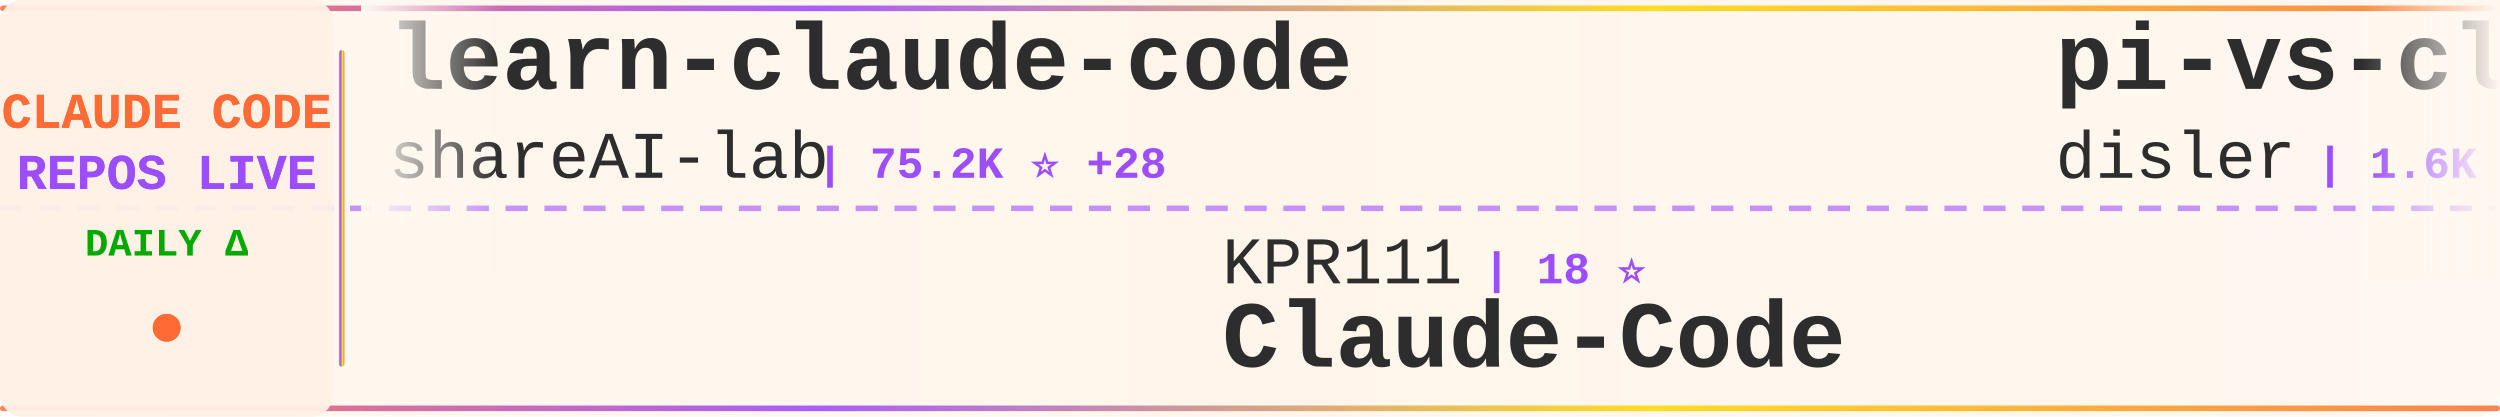
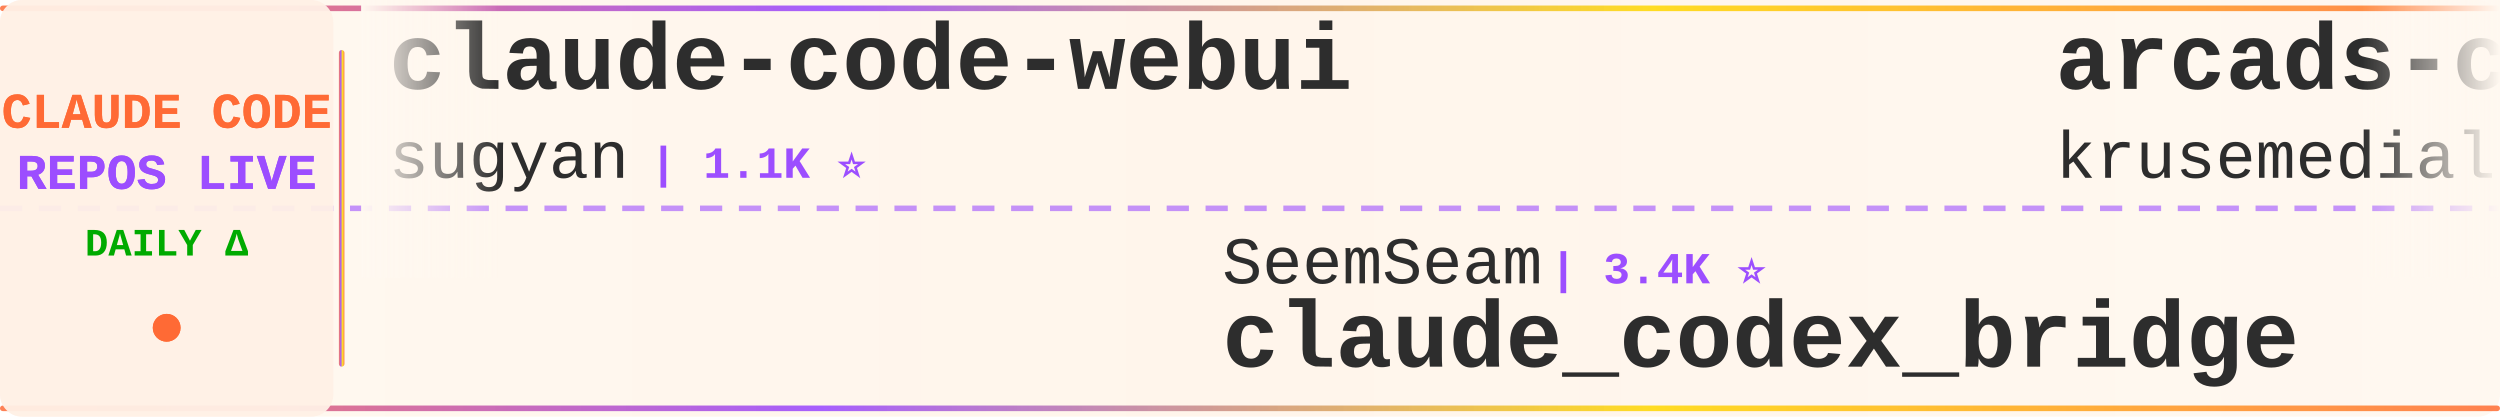
<svg xmlns="http://www.w3.org/2000/svg" width="900" height="150">
  <defs>
    <linearGradient id="tickerBg" x1="0%" y1="0%" x2="100%" y2="0%">
      <stop offset="0%" style="stop-color:#fff8f0;stop-opacity:0.98" />
      <stop offset="50%" style="stop-color:#fff5eb;stop-opacity:1" />
      <stop offset="100%" style="stop-color:#fff8f0;stop-opacity:0.98" />
    </linearGradient>
    <linearGradient id="borderGrad" x1="0%" y1="0%" x2="100%" y2="0%">
      <stop offset="0%" style="stop-color:#FF6B35;stop-opacity:0.85">
        <animate attributeName="stop-opacity" values="0.85;1;0.85" dur="2s" repeatCount="indefinite" />
      </stop>
      <stop offset="33%" style="stop-color:#9C4EFF;stop-opacity:0.9">
        <animate attributeName="stop-opacity" values="0.9;1;0.9" dur="2.2s" repeatCount="indefinite" />
      </stop>
      <stop offset="66%" style="stop-color:#FFD700;stop-opacity:0.85">
        <animate attributeName="stop-opacity" values="0.85;1;0.85" dur="1.8s" repeatCount="indefinite" />
      </stop>
      <stop offset="100%" style="stop-color:#FF6B35;stop-opacity:0.85">
        <animate attributeName="stop-opacity" values="0.85;1;0.85" dur="2s" repeatCount="indefinite" />
      </stop>
    </linearGradient>
    <filter id="textGlow">
      <feGaussianBlur stdDeviation="0.15" result="coloredBlur" />
      <feMerge>
        <feMergeNode in="coloredBlur" />
        <feMergeNode in="SourceGraphic" />
      </feMerge>
    </filter>
    <filter id="metricGlow">
      <feGaussianBlur stdDeviation="0.2" result="coloredBlur" />
      <feMerge>
        <feMergeNode in="coloredBlur" />
        <feMergeNode in="SourceGraphic" />
      </feMerge>
    </filter>
    <linearGradient id="leftFade" x1="0%" y1="0%" x2="100%" y2="0%">
      <stop offset="0%" style="stop-color:#fff8f0;stop-opacity:1" />
      <stop offset="100%" style="stop-color:#fff8f0;stop-opacity:0" />
    </linearGradient>
    <linearGradient id="rightFade" x1="0%" y1="0%" x2="100%" y2="0%">
      <stop offset="0%" style="stop-color:#fff8f0;stop-opacity:0" />
      <stop offset="100%" style="stop-color:#fff8f0;stop-opacity:1" />
    </linearGradient>
  </defs>
  <rect width="900" height="150" fill="url(#tickerBg)" rx="8" />
  <rect x="0" y="2" width="900" height="2" fill="url(#borderGrad)" rx="1" />
  <rect x="0" y="146" width="900" height="2" fill="url(#borderGrad)" rx="1" />
  <line x1="0" y1="75" x2="900" y2="75" stroke="#9C4EFF" stroke-width="2" stroke-dasharray="8 6" opacity="0.6" />
  <rect x="0" y="0" width="120" height="150" fill="#fff0e6" opacity="0.95" rx="8" />
  <text x="60" y="46" font-family="'Courier New', monospace" font-size="18" font-weight="bold" fill="#FF6B35" text-anchor="middle" filter="url(#textGlow)">
    CLAUDE CODE
  </text>
  <text x="60" y="68" font-family="'Courier New', monospace" font-size="18" font-weight="bold" fill="#9C4EFF" text-anchor="middle" filter="url(#textGlow)">
    REPOS LIVE
  </text>
  <text x="60" y="92" font-family="'Courier New', monospace" font-size="14" font-weight="bold" fill="#00aa00" text-anchor="middle">
    DAILY Δ
  </text>
  <circle cx="60" cy="118" r="5" fill="#FF6B35" filter="url(#metricGlow)">
    <animate attributeName="r" values="4;6;4" dur="1.5s" repeatCount="indefinite" />
    <animate attributeName="opacity" values="0.6;1;0.6" dur="1.5s" repeatCount="indefinite" />
  </circle>
  <rect x="122" y="18" width="2" height="114" fill="url(#borderGrad)" rx="1" />
  <clipPath id="tickerClip">
    <rect x="130" y="0" width="770" height="150" />
  </clipPath>
  <g clip-path="url(#tickerClip)">
    <g id="tickerItems">
      <animateTransform attributeName="transform" attributeType="XML" type="translate" from="0 0" to="-3000 0" dur="54s" repeatCount="indefinite" />
      <g transform="translate(0, 0)">
-         <text x="140" y="32" font-family="'Courier New', monospace" font-size="34" font-weight="bold" fill="#2d2d2d">learn-claude-code</text>
-         <text x="140" y="64" font-family="'Courier New', monospace" font-size="24" font-weight="normal" fill="#2d2d2d" opacity="1.0">shareAI-lab</text>
-         <text x="294" y="64" font-family="'Courier New', monospace" font-size="16" font-weight="bold" fill="#9C4EFF"> | 75.2K ⭐ +28</text>
+         <text x="140" y="32" font-family="'Courier New', monospace" font-size="34" font-weight="bold" fill="#2d2d2d">claude-code-webui</text>
+         <text x="140" y="64" font-family="'Courier New', monospace" font-size="24" font-weight="normal" fill="#2d2d2d" opacity="1.0">sugyan</text>
+         <text x="234" y="64" font-family="'Courier New', monospace" font-size="16" font-weight="bold" fill="#9C4EFF"> | 1.1K ⭐</text>
      </g>
      <g transform="translate(300, 0)">
-         <text x="140" y="102" font-family="'Courier New', monospace" font-size="24" font-weight="normal" fill="#2d2d2d" opacity="1.0">KPR111</text>
-         <text x="234" y="102" font-family="'Courier New', monospace" font-size="16" font-weight="bold" fill="#9C4EFF"> | 18 ⭐</text>
-         <text x="140" y="132" font-family="'Courier New', monospace" font-size="34" font-weight="bold" fill="#2d2d2d">Claude-Code</text>
+         <text x="140" y="102" font-family="'Courier New', monospace" font-size="24" font-weight="normal" fill="#2d2d2d" opacity="1.0">SeemSeam</text>
+         <text x="258" y="102" font-family="'Courier New', monospace" font-size="16" font-weight="bold" fill="#9C4EFF"> | 3.4K ⭐</text>
+         <text x="140" y="132" font-family="'Courier New', monospace" font-size="34" font-weight="bold" fill="#2d2d2d">claude_codex_bridge</text>
      </g>
      <g transform="translate(600, 0)">
-         <text x="140" y="32" font-family="'Courier New', monospace" font-size="34" font-weight="bold" fill="#2d2d2d">pi-vs-claude-code</text>
-         <text x="140" y="64" font-family="'Courier New', monospace" font-size="24" font-weight="normal" fill="#2d2d2d" opacity="1.0">disler</text>
-         <text x="234" y="64" font-family="'Courier New', monospace" font-size="16" font-weight="bold" fill="#9C4EFF"> | 1.6K ⭐</text>
+         <text x="140" y="32" font-family="'Courier New', monospace" font-size="34" font-weight="bold" fill="#2d2d2d">arcads-claude-code</text>
+         <text x="140" y="64" font-family="'Courier New', monospace" font-size="24" font-weight="normal" fill="#2d2d2d" opacity="1.0">krusemediallc</text>
+         <text x="318" y="64" font-family="'Courier New', monospace" font-size="16" font-weight="bold" fill="#9C4EFF"> | 1.4K ⭐</text>
      </g>
      <g transform="translate(900, 0)">
-         <text x="140" y="102" font-family="'Courier New', monospace" font-size="24" font-weight="normal" fill="#2d2d2d" opacity="1.0">Pimzino</text>
-         <text x="246" y="102" font-family="'Courier New', monospace" font-size="16" font-weight="bold" fill="#9C4EFF"> | 3.9K ⭐</text>
-         <text x="140" y="132" font-family="'Courier New', monospace" font-size="34" font-weight="bold" fill="#2d2d2d">claude-code-spec-workflo...</text>
+         <text x="140" y="102" font-family="'Courier New', monospace" font-size="24" font-weight="normal" fill="#2d2d2d" opacity="1.0">Windy3f3f3f3f</text>
+         <text x="318" y="102" font-family="'Courier New', monospace" font-size="16" font-weight="bold" fill="#9C4EFF"> | 2.6K ⭐</text>
+         <text x="140" y="132" font-family="'Courier New', monospace" font-size="34" font-weight="bold" fill="#2d2d2d">claude-code-from-scratch</text>
      </g>
      <g transform="translate(1200, 0)">
-         <text x="140" y="32" font-family="'Courier New', monospace" font-size="34" font-weight="bold" fill="#2d2d2d">claude-code-templates</text>
-         <text x="140" y="64" font-family="'Courier New', monospace" font-size="24" font-weight="normal" fill="#2d2d2d" opacity="1.0">davila7</text>
-         <text x="246" y="64" font-family="'Courier New', monospace" font-size="16" font-weight="bold" fill="#9C4EFF"> | 30.4K ⭐ +3</text>
+         <text x="140" y="32" font-family="'Courier New', monospace" font-size="34" font-weight="bold" fill="#2d2d2d">claude-code-cli</text>
+         <text x="140" y="64" font-family="'Courier New', monospace" font-size="24" font-weight="normal" fill="#2d2d2d" opacity="1.0">huangserva</text>
+         <text x="282" y="64" font-family="'Courier New', monospace" font-size="16" font-weight="bold" fill="#9C4EFF"> | 624 ⭐ +1</text>
      </g>
      <g transform="translate(1500, 0)">
-         <text x="140" y="102" font-family="'Courier New', monospace" font-size="24" font-weight="normal" fill="#2d2d2d" opacity="1.0">pengchengneo</text>
-         <text x="306" y="102" font-family="'Courier New', monospace" font-size="16" font-weight="bold" fill="#9C4EFF"> | 1.8K ⭐</text>
-         <text x="140" y="132" font-family="'Courier New', monospace" font-size="34" font-weight="bold" fill="#2d2d2d">Claude-Code</text>
+         <text x="140" y="102" font-family="'Courier New', monospace" font-size="24" font-weight="normal" fill="#2d2d2d" opacity="1.0">Chachamaru127</text>
+         <text x="318" y="102" font-family="'Courier New', monospace" font-size="16" font-weight="bold" fill="#9C4EFF"> | 3.1K ⭐</text>
+         <text x="140" y="132" font-family="'Courier New', monospace" font-size="34" font-weight="bold" fill="#2d2d2d">claude-code-harness</text>
      </g>
      <g transform="translate(1800, 0)">
-         <text x="140" y="32" font-family="'Courier New', monospace" font-size="34" font-weight="bold" fill="#2d2d2d">claude-code-sourcemap</text>
-         <text x="140" y="64" font-family="'Courier New', monospace" font-size="24" font-weight="normal" fill="#2d2d2d" opacity="1.0">ChinaSiro</text>
-         <text x="270" y="64" font-family="'Courier New', monospace" font-size="16" font-weight="bold" fill="#9C4EFF"> | 9.6K ⭐ +1</text>
+         <text x="140" y="32" font-family="'Courier New', monospace" font-size="34" font-weight="bold" fill="#2d2d2d">claude-code-analysis</text>
+         <text x="140" y="64" font-family="'Courier New', monospace" font-size="24" font-weight="normal" fill="#2d2d2d" opacity="1.0">liuup</text>
+         <text x="222" y="64" font-family="'Courier New', monospace" font-size="16" font-weight="bold" fill="#9C4EFF"> | 3.8K ⭐ +1</text>
      </g>
      <g transform="translate(2100, 0)">
-         <text x="140" y="102" font-family="'Courier New', monospace" font-size="24" font-weight="normal" fill="#2d2d2d" opacity="1.0">Yeachan-Heo</text>
-         <text x="294" y="102" font-family="'Courier New', monospace" font-size="16" font-weight="bold" fill="#9C4EFF"> | 38.8K ⭐</text>
-         <text x="140" y="132" font-family="'Courier New', monospace" font-size="34" font-weight="bold" fill="#2d2d2d">oh-my-claudecode</text>
+         <text x="140" y="102" font-family="'Courier New', monospace" font-size="24" font-weight="normal" fill="#2d2d2d" opacity="1.0">Alishahryar1</text>
+         <text x="306" y="102" font-family="'Courier New', monospace" font-size="16" font-weight="bold" fill="#9C4EFF"> | 49.3K ⭐ +139</text>
+         <text x="140" y="132" font-family="'Courier New', monospace" font-size="34" font-weight="bold" fill="#2d2d2d">free-claude-code</text>
      </g>
      <g transform="translate(2400, 0)">
-         <text x="140" y="32" font-family="'Courier New', monospace" font-size="34" font-weight="bold" fill="#2d2d2d">claude-code-hub</text>
-         <text x="140" y="64" font-family="'Courier New', monospace" font-size="24" font-weight="normal" fill="#2d2d2d" opacity="1.0">ding113</text>
-         <text x="246" y="64" font-family="'Courier New', monospace" font-size="16" font-weight="bold" fill="#9C4EFF"> | 3.3K ⭐</text>
+         <text x="140" y="32" font-family="'Courier New', monospace" font-size="34" font-weight="bold" fill="#2d2d2d">claude-code-proxy</text>
+         <text x="140" y="64" font-family="'Courier New', monospace" font-size="24" font-weight="normal" fill="#2d2d2d" opacity="1.0">fuergaosi233</text>
+         <text x="306" y="64" font-family="'Courier New', monospace" font-size="16" font-weight="bold" fill="#9C4EFF"> | 2.8K ⭐</text>
      </g>
      <g transform="translate(2700, 0)">
-         <text x="140" y="102" font-family="'Courier New', monospace" font-size="24" font-weight="normal" fill="#2d2d2d" opacity="1.0">chauncygu</text>
-         <text x="270" y="102" font-family="'Courier New', monospace" font-size="16" font-weight="bold" fill="#9C4EFF"> | 2.8K ⭐</text>
-         <text x="140" y="132" font-family="'Courier New', monospace" font-size="34" font-weight="bold" fill="#2d2d2d">collection-claude-code-s...</text>
+         <text x="140" y="102" font-family="'Courier New', monospace" font-size="24" font-weight="normal" fill="#2d2d2d" opacity="1.0">guanshan</text>
+         <text x="258" y="102" font-family="'Courier New', monospace" font-size="16" font-weight="bold" fill="#9C4EFF"> | 61 ⭐</text>
+         <text x="140" y="132" font-family="'Courier New', monospace" font-size="34" font-weight="bold" fill="#2d2d2d">ClaudeCode</text>
      </g>
      <g transform="translate(3000, 0)">
-         <text x="140" y="32" font-family="'Courier New', monospace" font-size="34" font-weight="bold" fill="#2d2d2d">learn-claude-code</text>
-         <text x="140" y="64" font-family="'Courier New', monospace" font-size="24" font-weight="normal" fill="#2d2d2d" opacity="1.0">shareAI-lab</text>
-         <text x="294" y="64" font-family="'Courier New', monospace" font-size="16" font-weight="bold" fill="#9C4EFF"> | 75.2K ⭐ +28</text>
+         <text x="140" y="32" font-family="'Courier New', monospace" font-size="34" font-weight="bold" fill="#2d2d2d">claude-code-webui</text>
+         <text x="140" y="64" font-family="'Courier New', monospace" font-size="24" font-weight="normal" fill="#2d2d2d" opacity="1.0">sugyan</text>
+         <text x="234" y="64" font-family="'Courier New', monospace" font-size="16" font-weight="bold" fill="#9C4EFF"> | 1.1K ⭐</text>
      </g>
      <g transform="translate(3300, 0)">
-         <text x="140" y="102" font-family="'Courier New', monospace" font-size="24" font-weight="normal" fill="#2d2d2d" opacity="1.0">KPR111</text>
-         <text x="234" y="102" font-family="'Courier New', monospace" font-size="16" font-weight="bold" fill="#9C4EFF"> | 18 ⭐</text>
-         <text x="140" y="132" font-family="'Courier New', monospace" font-size="34" font-weight="bold" fill="#2d2d2d">Claude-Code</text>
+         <text x="140" y="102" font-family="'Courier New', monospace" font-size="24" font-weight="normal" fill="#2d2d2d" opacity="1.0">SeemSeam</text>
+         <text x="258" y="102" font-family="'Courier New', monospace" font-size="16" font-weight="bold" fill="#9C4EFF"> | 3.4K ⭐</text>
+         <text x="140" y="132" font-family="'Courier New', monospace" font-size="34" font-weight="bold" fill="#2d2d2d">claude_codex_bridge</text>
      </g>
      <g transform="translate(3600, 0)">
-         <text x="140" y="32" font-family="'Courier New', monospace" font-size="34" font-weight="bold" fill="#2d2d2d">pi-vs-claude-code</text>
-         <text x="140" y="64" font-family="'Courier New', monospace" font-size="24" font-weight="normal" fill="#2d2d2d" opacity="1.0">disler</text>
-         <text x="234" y="64" font-family="'Courier New', monospace" font-size="16" font-weight="bold" fill="#9C4EFF"> | 1.6K ⭐</text>
+         <text x="140" y="32" font-family="'Courier New', monospace" font-size="34" font-weight="bold" fill="#2d2d2d">arcads-claude-code</text>
+         <text x="140" y="64" font-family="'Courier New', monospace" font-size="24" font-weight="normal" fill="#2d2d2d" opacity="1.0">krusemediallc</text>
+         <text x="318" y="64" font-family="'Courier New', monospace" font-size="16" font-weight="bold" fill="#9C4EFF"> | 1.4K ⭐</text>
      </g>
      <g transform="translate(3900, 0)">
-         <text x="140" y="102" font-family="'Courier New', monospace" font-size="24" font-weight="normal" fill="#2d2d2d" opacity="1.0">Pimzino</text>
-         <text x="246" y="102" font-family="'Courier New', monospace" font-size="16" font-weight="bold" fill="#9C4EFF"> | 3.9K ⭐</text>
-         <text x="140" y="132" font-family="'Courier New', monospace" font-size="34" font-weight="bold" fill="#2d2d2d">claude-code-spec-workflo...</text>
+         <text x="140" y="102" font-family="'Courier New', monospace" font-size="24" font-weight="normal" fill="#2d2d2d" opacity="1.0">Windy3f3f3f3f</text>
+         <text x="318" y="102" font-family="'Courier New', monospace" font-size="16" font-weight="bold" fill="#9C4EFF"> | 2.6K ⭐</text>
+         <text x="140" y="132" font-family="'Courier New', monospace" font-size="34" font-weight="bold" fill="#2d2d2d">claude-code-from-scratch</text>
      </g>
    </g>
  </g>
  <rect x="130" y="0" width="50" height="100" fill="url(#leftFade)" />
  <rect x="850" y="0" width="50" height="100" fill="url(#rightFade)" />
</svg>
